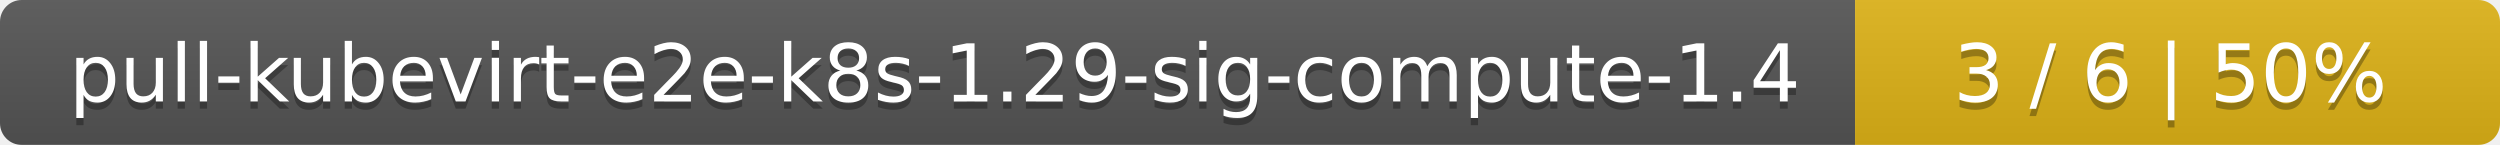
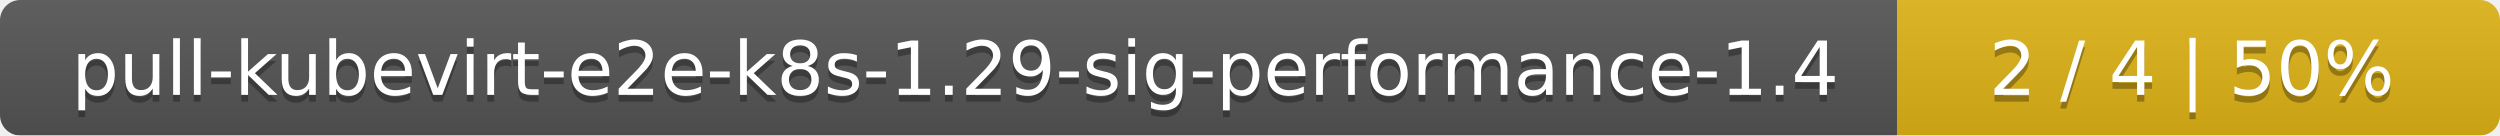
- <svg xmlns="http://www.w3.org/2000/svg" width="345" height="20">
+ <svg xmlns="http://www.w3.org/2000/svg" width="369" height="20">
  <linearGradient id="smooth" x2="0" y2="100%">
    <stop offset="0" stop-color="#bbb" stop-opacity=".1" />
    <stop offset="1" stop-opacity=".1" />
  </linearGradient>
  <mask id="round">
-     <rect width="345" height="20" rx="3" fill="#fff" />
+     <rect width="369" height="20" rx="3" fill="#fff" />
  </mask>
  <g mask="url(#round)">
-     <rect width="256" height="20" fill="#555" />
-     <rect x="256" width="89" height="20" fill="#dfb317" />
-     <rect width="345" height="20" fill="url(#smooth)" />
+     <rect width="280" height="20" fill="#555" />
+     <rect x="280" width="89" height="20" fill="#dfb317" />
+     <rect width="369" height="20" fill="url(#smooth)" />
  </g>
  <g fill="#fff" text-anchor="middle" font-family="DejaVu Sans,Verdana,Geneva,sans-serif" font-size="11">
-     <text x="129" y="15" fill="#010101" fill-opacity=".3">pull-kubevirt-e2e-k8s-1.29-sig-compute-1.4</text>
-     <text x="129" y="14">pull-kubevirt-e2e-k8s-1.29-sig-compute-1.4</text>
-     <text x="299.5" y="15" fill="#010101" fill-opacity=".3">3 / 6    |    50%</text>
-     <text x="299.5" y="14">3 / 6    |    50%</text>
+     <text x="141" y="15" fill="#010101" fill-opacity=".3">pull-kubevirt-e2e-k8s-1.29-sig-performance-1.4</text>
+     <text x="141" y="14">pull-kubevirt-e2e-k8s-1.29-sig-performance-1.4</text>
+     <text x="323.5" y="15" fill="#010101" fill-opacity=".3">2 / 4    |    50%</text>
+     <text x="323.5" y="14">2 / 4    |    50%</text>
  </g>
</svg>
